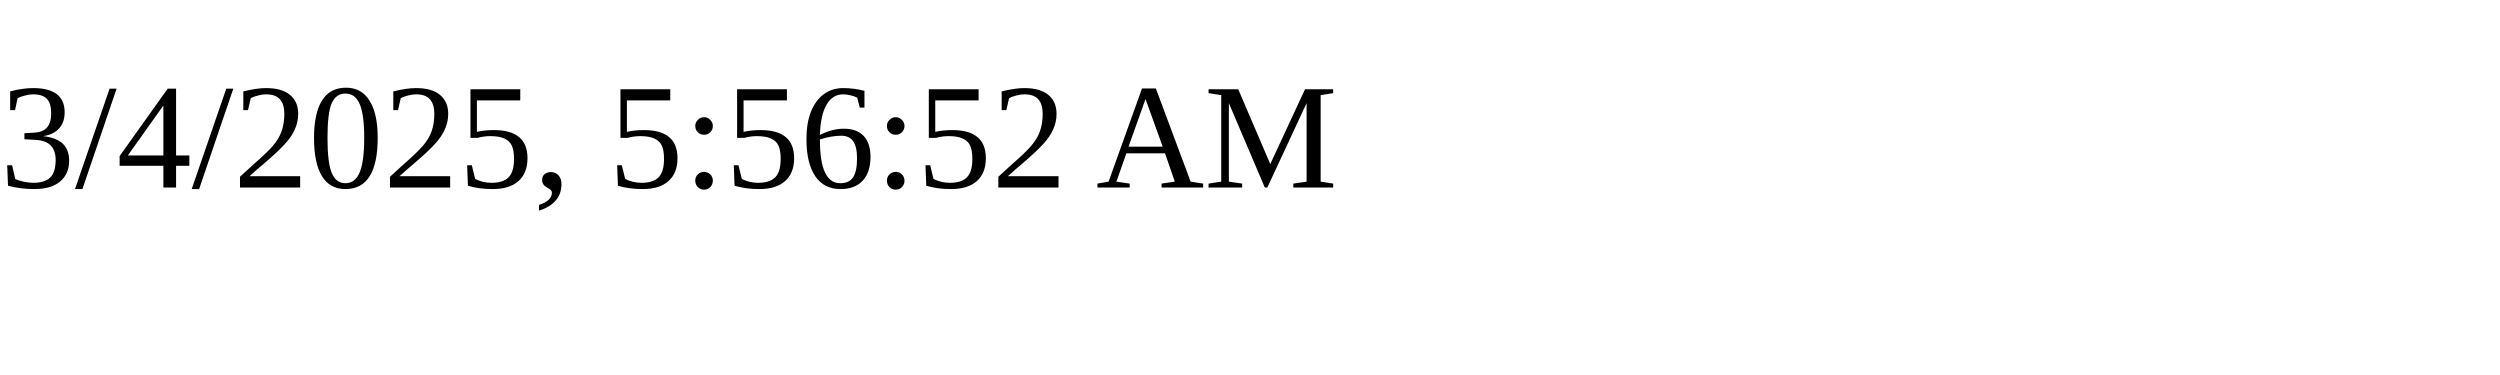
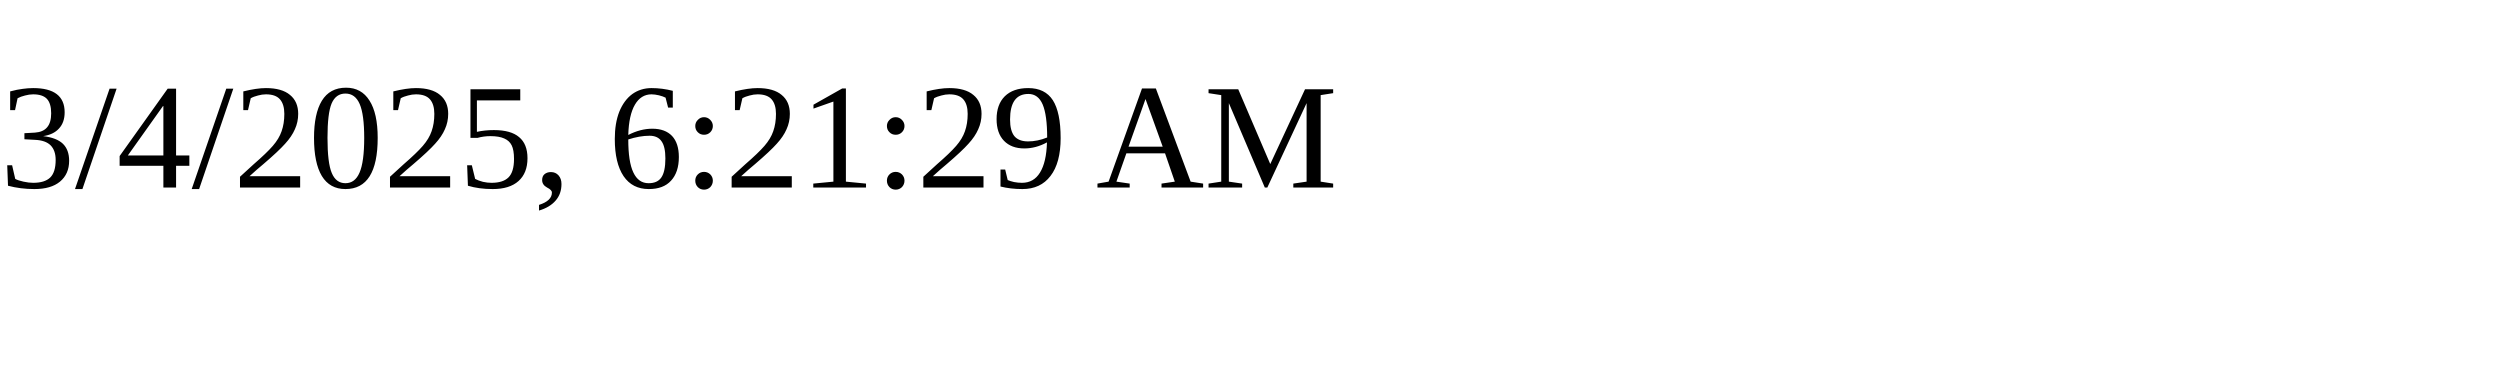
<svg xmlns="http://www.w3.org/2000/svg" height="30" width="200">
-   <text x="0" y="15">3/4/2025, 5:56:52 AM</text>
+   <text x="0" y="15">3/4/2025, 6:21:29 AM</text>
</svg>
